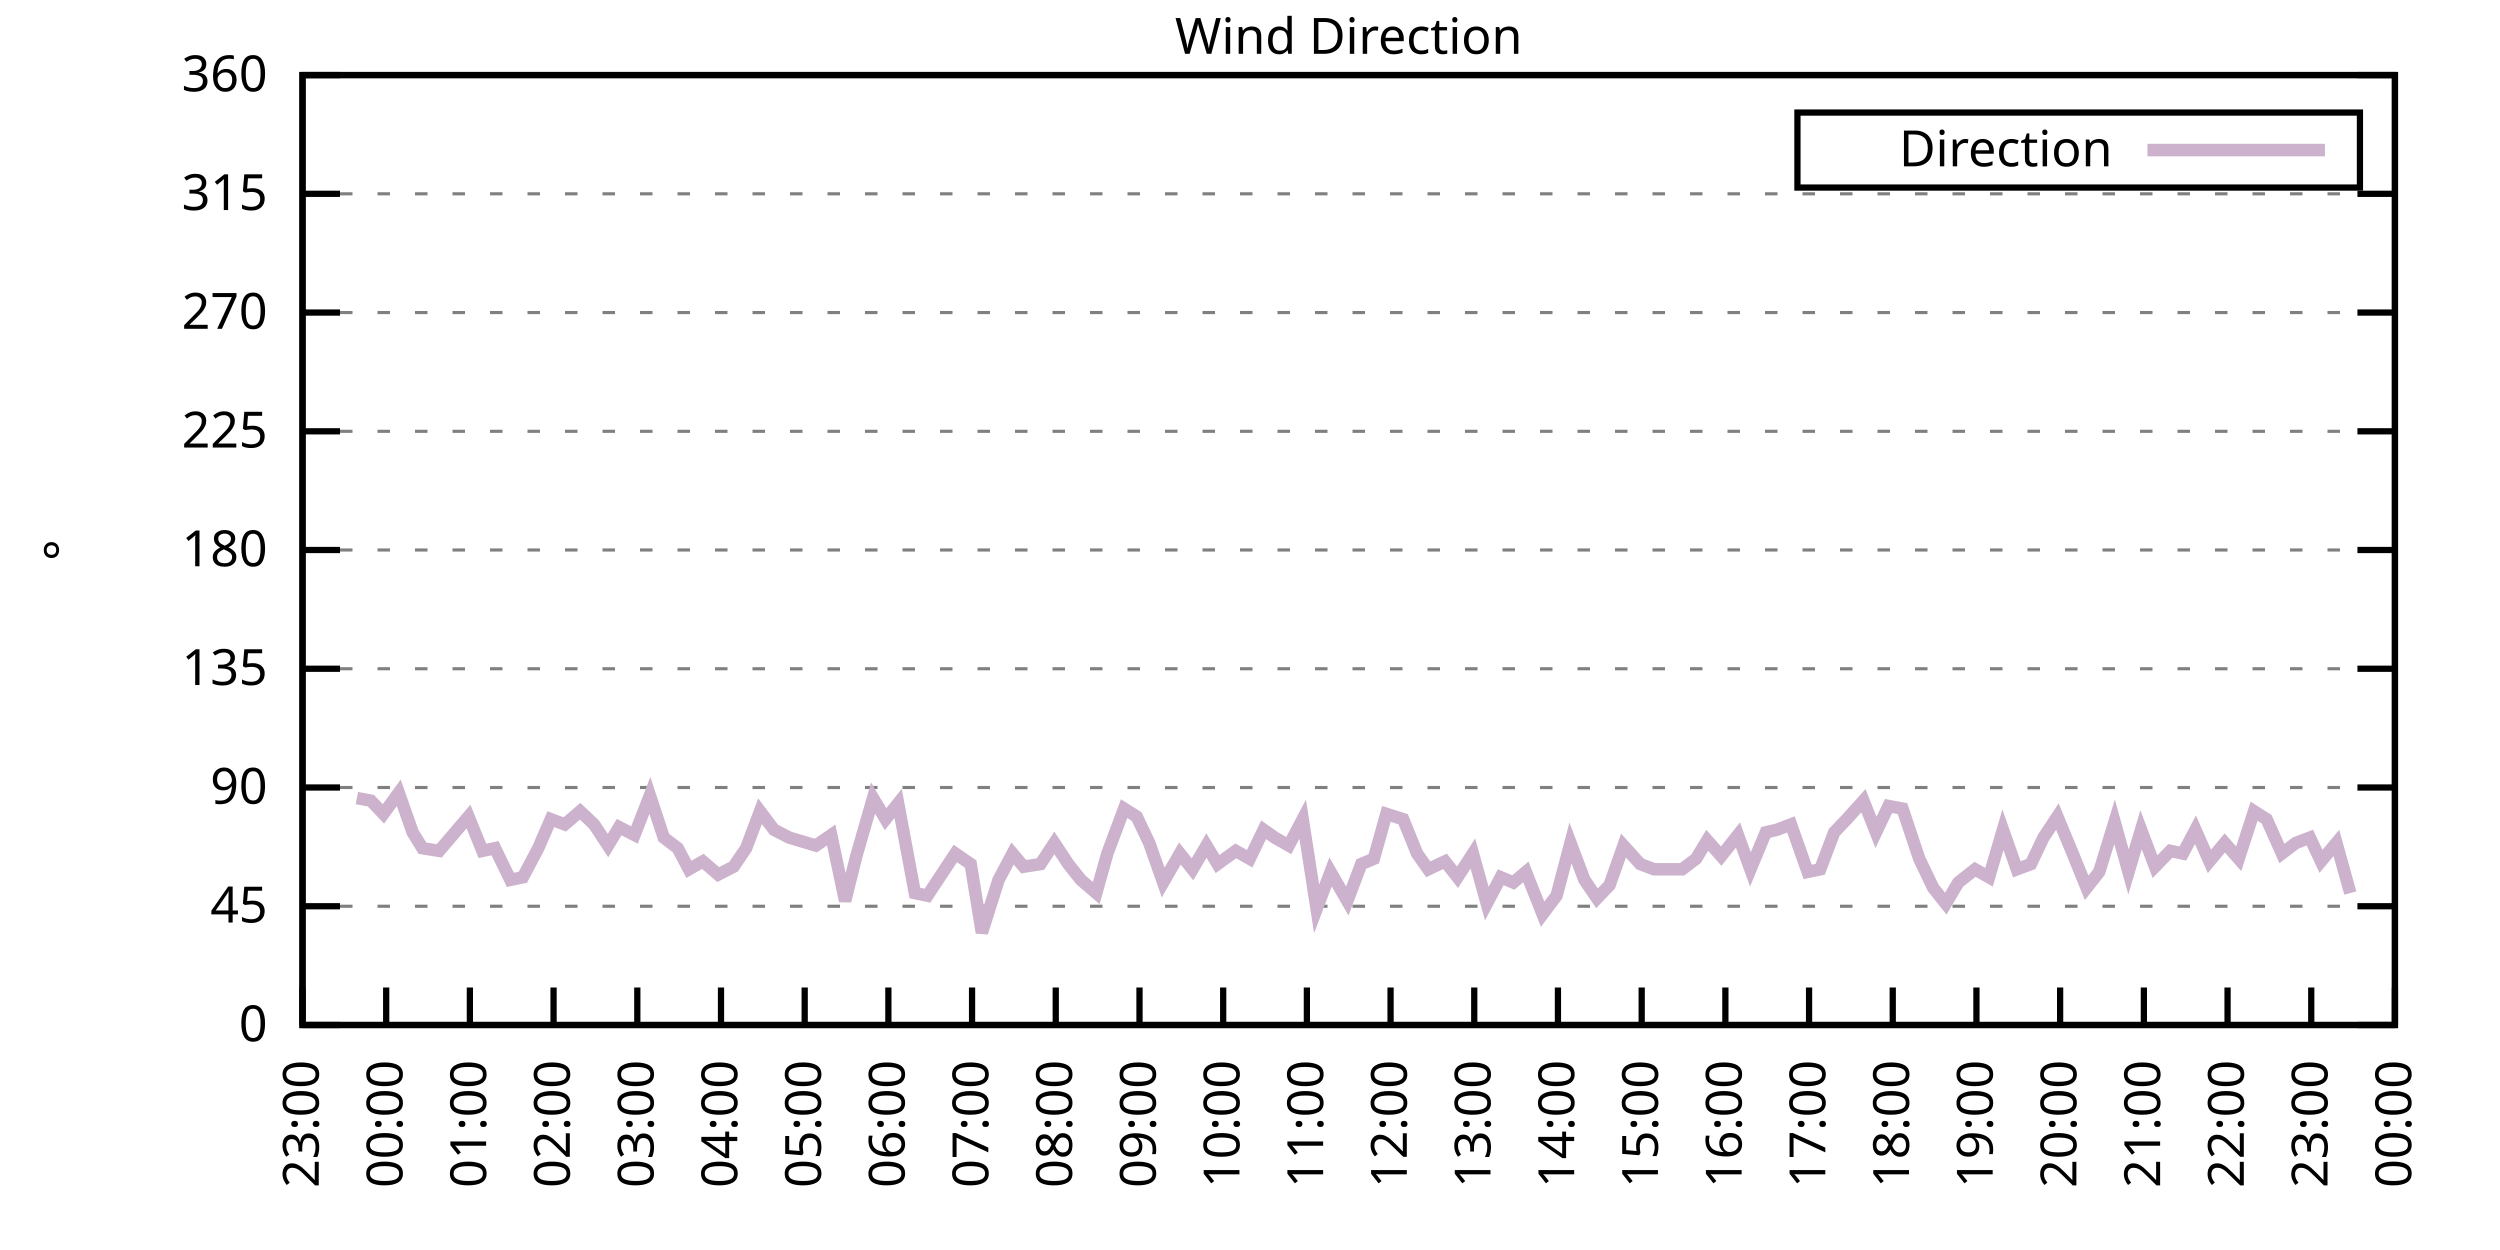
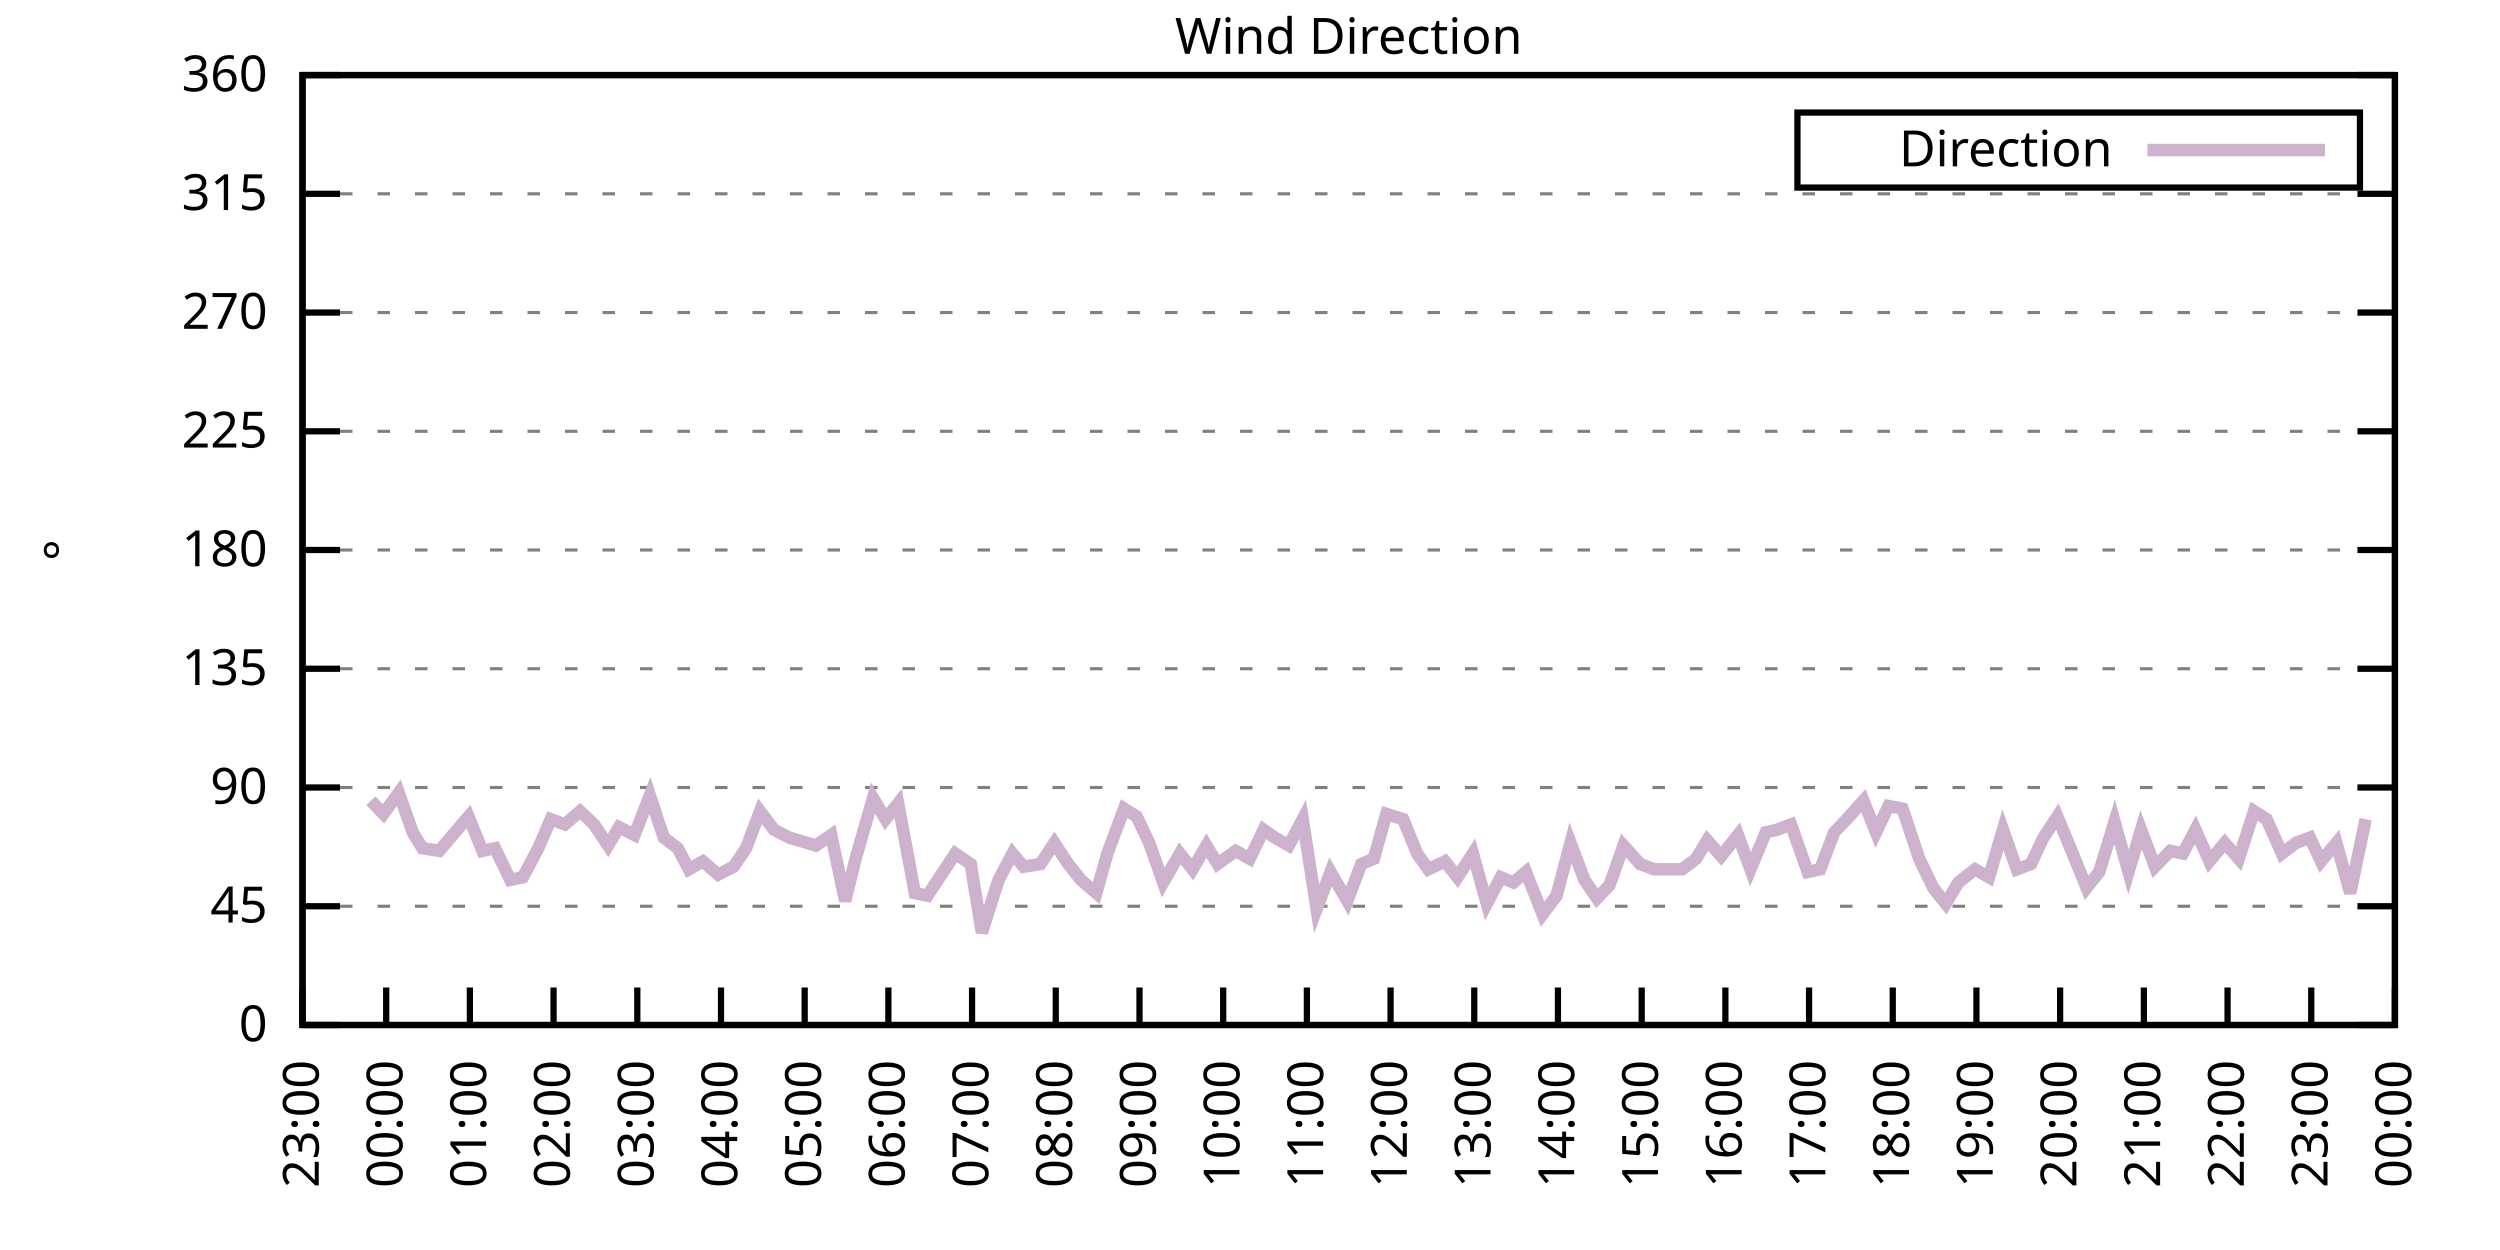
<svg xmlns="http://www.w3.org/2000/svg" xmlns:xlink="http://www.w3.org/1999/xlink" width="400" height="200" viewBox="0 0 400 200">
  <g id="gnuplot_canvas">
    <rect x="0" y="0" width="400" height="200" fill="none" />
    <defs>
      <circle id="gpDot" r="0.5" stroke-width="0.5" stroke="currentColor" />
      <path id="gpPt0" stroke-width="0.333" stroke="currentColor" d="M-1,0 h2 M0,-1 v2" />
      <path id="gpPt1" stroke-width="0.333" stroke="currentColor" d="M-1,-1 L1,1 M1,-1 L-1,1" />
      <path id="gpPt2" stroke-width="0.333" stroke="currentColor" d="M-1,0 L1,0 M0,-1 L0,1 M-1,-1 L1,1 M-1,1 L1,-1" />
      <rect id="gpPt3" stroke-width="0.333" stroke="currentColor" x="-1" y="-1" width="2" height="2" />
      <rect id="gpPt4" stroke-width="0.333" stroke="currentColor" fill="currentColor" x="-1" y="-1" width="2" height="2" />
      <circle id="gpPt5" stroke-width="0.333" stroke="currentColor" cx="0" cy="0" r="1" />
      <use xlink:href="#gpPt5" id="gpPt6" fill="currentColor" stroke="none" />
      <path id="gpPt7" stroke-width="0.333" stroke="currentColor" d="M0,-1.33 L-1.33,0.67 L1.33,0.67 z" />
      <use xlink:href="#gpPt7" id="gpPt8" fill="currentColor" stroke="none" />
      <use xlink:href="#gpPt7" id="gpPt9" stroke="currentColor" transform="rotate(180)" />
      <use xlink:href="#gpPt9" id="gpPt10" fill="currentColor" stroke="none" />
      <use xlink:href="#gpPt3" id="gpPt11" stroke="currentColor" transform="rotate(45)" />
      <use xlink:href="#gpPt11" id="gpPt12" fill="currentColor" stroke="none" />
      <path id="gpPt13" stroke-width="0.333" stroke="currentColor" d="M0,1.330 L1.265,0.411 L0.782,-1.067 L-0.782,-1.076 L-1.265,0.411 z" />
      <use xlink:href="#gpPt13" id="gpPt14" fill="currentColor" stroke="none" />
      <filter id="textbox" filterUnits="objectBoundingBox" x="0" y="0" height="1" width="1">
        <feFlood flood-color="white" flood-opacity="1" result="bgnd" />
        <feComposite in="SourceGraphic" in2="bgnd" operator="atop" />
      </filter>
      <filter id="greybox" filterUnits="objectBoundingBox" x="0" y="0" height="1" width="1">
        <feFlood flood-color="lightgrey" flood-opacity="1" result="grey" />
        <feComposite in="SourceGraphic" in2="grey" operator="atop" />
      </filter>
    </defs>
    <g fill="none" color="white" stroke="currentColor" stroke-width="1.00" stroke-linecap="butt" stroke-linejoin="miter">
</g>
    <g fill="none" color="black" stroke="currentColor" stroke-width="1.00" stroke-linecap="butt" stroke-linejoin="miter">
      <g stroke="none" shape-rendering="crispEdges">
        <polygon fill="rgb(255, 255, 255)" points="48.40,164.00 383.18,164.00 383.18,12.02 48.40,12.02 " />
      </g>
    </g>
    <g fill="none" color="black" stroke="currentColor" stroke-width="1.00" stroke-linecap="butt" stroke-linejoin="miter">
</g>
    <g fill="none" color="black" stroke="black" stroke-width="0.50" stroke-linecap="butt" stroke-linejoin="miter">
</g>
    <g fill="none" color="gray" stroke="currentColor" stroke-width="0.50" stroke-linecap="butt" stroke-linejoin="miter">
      <path stroke="gray" stroke-dasharray="2,4" class="gridline" d="M48.40,164.00 L383.19,164.00  " />
    </g>
    <g fill="none" color="gray" stroke="gray" stroke-width="1.00" stroke-linecap="butt" stroke-linejoin="miter">
</g>
    <g fill="none" color="black" stroke="currentColor" stroke-width="1.00" stroke-linecap="butt" stroke-linejoin="miter">
      <path stroke="black" d="M48.40,164.00 L54.40,164.00 M383.19,164.00 L377.19,164.00  " />
      <g transform="translate(42.80,166.60)" stroke="none" fill="black" font-family="Sans" font-size="8.00" text-anchor="end">
        <text>
          <tspan font-family="Sans"> 0</tspan>
        </text>
      </g>
    </g>
    <g fill="none" color="black" stroke="currentColor" stroke-width="1.00" stroke-linecap="butt" stroke-linejoin="miter">
</g>
    <g fill="none" color="black" stroke="black" stroke-width="0.50" stroke-linecap="butt" stroke-linejoin="miter">
</g>
    <g fill="none" color="gray" stroke="currentColor" stroke-width="0.50" stroke-linecap="butt" stroke-linejoin="miter">
      <path stroke="gray" stroke-dasharray="2,4" class="gridline" d="M48.40,145.00 L383.19,145.00  " />
    </g>
    <g fill="none" color="gray" stroke="gray" stroke-width="1.00" stroke-linecap="butt" stroke-linejoin="miter">
</g>
    <g fill="none" color="black" stroke="currentColor" stroke-width="1.00" stroke-linecap="butt" stroke-linejoin="miter">
      <path stroke="black" d="M48.40,145.00 L54.40,145.00 M383.19,145.00 L377.19,145.00  " />
      <g transform="translate(42.80,147.60)" stroke="none" fill="black" font-family="Sans" font-size="8.00" text-anchor="end">
        <text>
          <tspan font-family="Sans"> 45</tspan>
        </text>
      </g>
    </g>
    <g fill="none" color="black" stroke="currentColor" stroke-width="1.00" stroke-linecap="butt" stroke-linejoin="miter">
</g>
    <g fill="none" color="black" stroke="black" stroke-width="0.50" stroke-linecap="butt" stroke-linejoin="miter">
</g>
    <g fill="none" color="gray" stroke="currentColor" stroke-width="0.50" stroke-linecap="butt" stroke-linejoin="miter">
      <path stroke="gray" stroke-dasharray="2,4" class="gridline" d="M48.40,126.00 L383.19,126.00  " />
    </g>
    <g fill="none" color="gray" stroke="gray" stroke-width="1.00" stroke-linecap="butt" stroke-linejoin="miter">
</g>
    <g fill="none" color="black" stroke="currentColor" stroke-width="1.00" stroke-linecap="butt" stroke-linejoin="miter">
      <path stroke="black" d="M48.40,126.00 L54.40,126.00 M383.19,126.00 L377.19,126.00  " />
      <g transform="translate(42.80,128.60)" stroke="none" fill="black" font-family="Sans" font-size="8.00" text-anchor="end">
        <text>
          <tspan font-family="Sans"> 90</tspan>
        </text>
      </g>
    </g>
    <g fill="none" color="black" stroke="currentColor" stroke-width="1.00" stroke-linecap="butt" stroke-linejoin="miter">
</g>
    <g fill="none" color="black" stroke="black" stroke-width="0.50" stroke-linecap="butt" stroke-linejoin="miter">
</g>
    <g fill="none" color="gray" stroke="currentColor" stroke-width="0.50" stroke-linecap="butt" stroke-linejoin="miter">
      <path stroke="gray" stroke-dasharray="2,4" class="gridline" d="M48.40,107.00 L383.19,107.00  " />
    </g>
    <g fill="none" color="gray" stroke="gray" stroke-width="1.00" stroke-linecap="butt" stroke-linejoin="miter">
</g>
    <g fill="none" color="black" stroke="currentColor" stroke-width="1.00" stroke-linecap="butt" stroke-linejoin="miter">
      <path stroke="black" d="M48.40,107.00 L54.40,107.00 M383.19,107.00 L377.19,107.00  " />
      <g transform="translate(42.80,109.60)" stroke="none" fill="black" font-family="Sans" font-size="8.00" text-anchor="end">
        <text>
          <tspan font-family="Sans"> 135</tspan>
        </text>
      </g>
    </g>
    <g fill="none" color="black" stroke="currentColor" stroke-width="1.00" stroke-linecap="butt" stroke-linejoin="miter">
</g>
    <g fill="none" color="black" stroke="black" stroke-width="0.50" stroke-linecap="butt" stroke-linejoin="miter">
</g>
    <g fill="none" color="gray" stroke="currentColor" stroke-width="0.50" stroke-linecap="butt" stroke-linejoin="miter">
      <path stroke="gray" stroke-dasharray="2,4" class="gridline" d="M48.40,88.00 L383.19,88.00  " />
    </g>
    <g fill="none" color="gray" stroke="gray" stroke-width="1.00" stroke-linecap="butt" stroke-linejoin="miter">
</g>
    <g fill="none" color="black" stroke="currentColor" stroke-width="1.00" stroke-linecap="butt" stroke-linejoin="miter">
      <path stroke="black" d="M48.40,88.00 L54.40,88.00 M383.19,88.00 L377.19,88.00  " />
      <g transform="translate(42.80,90.60)" stroke="none" fill="black" font-family="Sans" font-size="8.00" text-anchor="end">
        <text>
          <tspan font-family="Sans"> 180</tspan>
        </text>
      </g>
    </g>
    <g fill="none" color="black" stroke="currentColor" stroke-width="1.00" stroke-linecap="butt" stroke-linejoin="miter">
</g>
    <g fill="none" color="black" stroke="black" stroke-width="0.50" stroke-linecap="butt" stroke-linejoin="miter">
</g>
    <g fill="none" color="gray" stroke="currentColor" stroke-width="0.50" stroke-linecap="butt" stroke-linejoin="miter">
      <path stroke="gray" stroke-dasharray="2,4" class="gridline" d="M48.40,69.01 L383.19,69.01  " />
    </g>
    <g fill="none" color="gray" stroke="gray" stroke-width="1.00" stroke-linecap="butt" stroke-linejoin="miter">
</g>
    <g fill="none" color="black" stroke="currentColor" stroke-width="1.00" stroke-linecap="butt" stroke-linejoin="miter">
      <path stroke="black" d="M48.40,69.01 L54.40,69.01 M383.19,69.01 L377.19,69.01  " />
      <g transform="translate(42.80,71.61)" stroke="none" fill="black" font-family="Sans" font-size="8.00" text-anchor="end">
        <text>
          <tspan font-family="Sans"> 225</tspan>
        </text>
      </g>
    </g>
    <g fill="none" color="black" stroke="currentColor" stroke-width="1.00" stroke-linecap="butt" stroke-linejoin="miter">
</g>
    <g fill="none" color="black" stroke="black" stroke-width="0.50" stroke-linecap="butt" stroke-linejoin="miter">
</g>
    <g fill="none" color="gray" stroke="currentColor" stroke-width="0.50" stroke-linecap="butt" stroke-linejoin="miter">
      <path stroke="gray" stroke-dasharray="2,4" class="gridline" d="M48.40,50.01 L383.19,50.01  " />
    </g>
    <g fill="none" color="gray" stroke="gray" stroke-width="1.00" stroke-linecap="butt" stroke-linejoin="miter">
</g>
    <g fill="none" color="black" stroke="currentColor" stroke-width="1.00" stroke-linecap="butt" stroke-linejoin="miter">
      <path stroke="black" d="M48.40,50.01 L54.40,50.01 M383.19,50.01 L377.19,50.01  " />
      <g transform="translate(42.80,52.61)" stroke="none" fill="black" font-family="Sans" font-size="8.00" text-anchor="end">
        <text>
          <tspan font-family="Sans"> 270</tspan>
        </text>
      </g>
    </g>
    <g fill="none" color="black" stroke="currentColor" stroke-width="1.00" stroke-linecap="butt" stroke-linejoin="miter">
</g>
    <g fill="none" color="black" stroke="black" stroke-width="0.50" stroke-linecap="butt" stroke-linejoin="miter">
</g>
    <g fill="none" color="gray" stroke="currentColor" stroke-width="0.50" stroke-linecap="butt" stroke-linejoin="miter">
      <path stroke="gray" stroke-dasharray="2,4" class="gridline" d="M48.40,31.01 L383.19,31.01  " />
    </g>
    <g fill="none" color="gray" stroke="gray" stroke-width="1.00" stroke-linecap="butt" stroke-linejoin="miter">
</g>
    <g fill="none" color="black" stroke="currentColor" stroke-width="1.00" stroke-linecap="butt" stroke-linejoin="miter">
      <path stroke="black" d="M48.40,31.01 L54.40,31.01 M383.19,31.01 L377.19,31.01  " />
      <g transform="translate(42.80,33.61)" stroke="none" fill="black" font-family="Sans" font-size="8.00" text-anchor="end">
        <text>
          <tspan font-family="Sans"> 315</tspan>
        </text>
      </g>
    </g>
    <g fill="none" color="black" stroke="currentColor" stroke-width="1.00" stroke-linecap="butt" stroke-linejoin="miter">
</g>
    <g fill="none" color="black" stroke="black" stroke-width="0.50" stroke-linecap="butt" stroke-linejoin="miter">
</g>
    <g fill="none" color="gray" stroke="currentColor" stroke-width="0.50" stroke-linecap="butt" stroke-linejoin="miter">
      <path stroke="gray" stroke-dasharray="2,4" class="gridline" d="M48.40,12.01 L383.19,12.01  " />
    </g>
    <g fill="none" color="gray" stroke="gray" stroke-width="1.00" stroke-linecap="butt" stroke-linejoin="miter">
</g>
    <g fill="none" color="black" stroke="currentColor" stroke-width="1.00" stroke-linecap="butt" stroke-linejoin="miter">
      <path stroke="black" d="M48.40,12.01 L54.40,12.01 M383.19,12.01 L377.19,12.01  " />
      <g transform="translate(42.80,14.61)" stroke="none" fill="black" font-family="Sans" font-size="8.00" text-anchor="end">
        <text>
          <tspan font-family="Sans"> 360</tspan>
        </text>
      </g>
    </g>
    <g fill="none" color="black" stroke="currentColor" stroke-width="1.00" stroke-linecap="butt" stroke-linejoin="miter">
      <path stroke="black" d="M48.40,164.00 L48.40,158.00  " />
      <g transform="translate(51.00,169.60) rotate(270.00)" stroke="none" fill="black" font-family="Sans" font-size="8.00" text-anchor="end">
        <text>
          <tspan font-family="Sans">23:00</tspan>
        </text>
      </g>
    </g>
    <g fill="none" color="black" stroke="currentColor" stroke-width="1.00" stroke-linecap="butt" stroke-linejoin="miter">
      <path stroke="black" d="M61.79,164.00 L61.79,158.00  " />
      <g transform="translate(64.39,169.60) rotate(270.00)" stroke="none" fill="black" font-family="Sans" font-size="8.00" text-anchor="end">
        <text>
          <tspan font-family="Sans">00:00</tspan>
        </text>
      </g>
    </g>
    <g fill="none" color="black" stroke="currentColor" stroke-width="1.00" stroke-linecap="butt" stroke-linejoin="miter">
      <path stroke="black" d="M75.18,164.00 L75.18,158.00  " />
      <g transform="translate(77.78,169.60) rotate(270.00)" stroke="none" fill="black" font-family="Sans" font-size="8.00" text-anchor="end">
        <text>
          <tspan font-family="Sans">01:00</tspan>
        </text>
      </g>
    </g>
    <g fill="none" color="black" stroke="currentColor" stroke-width="1.00" stroke-linecap="butt" stroke-linejoin="miter">
      <path stroke="black" d="M88.57,164.00 L88.57,158.00  " />
      <g transform="translate(91.17,169.60) rotate(270.00)" stroke="none" fill="black" font-family="Sans" font-size="8.00" text-anchor="end">
        <text>
          <tspan font-family="Sans">02:00</tspan>
        </text>
      </g>
    </g>
    <g fill="none" color="black" stroke="currentColor" stroke-width="1.00" stroke-linecap="butt" stroke-linejoin="miter">
      <path stroke="black" d="M101.97,164.00 L101.97,158.00  " />
      <g transform="translate(104.57,169.60) rotate(270.00)" stroke="none" fill="black" font-family="Sans" font-size="8.00" text-anchor="end">
        <text>
          <tspan font-family="Sans">03:00</tspan>
        </text>
      </g>
    </g>
    <g fill="none" color="black" stroke="currentColor" stroke-width="1.00" stroke-linecap="butt" stroke-linejoin="miter">
      <path stroke="black" d="M115.36,164.00 L115.36,158.00  " />
      <g transform="translate(117.96,169.60) rotate(270.00)" stroke="none" fill="black" font-family="Sans" font-size="8.00" text-anchor="end">
        <text>
          <tspan font-family="Sans">04:00</tspan>
        </text>
      </g>
    </g>
    <g fill="none" color="black" stroke="currentColor" stroke-width="1.00" stroke-linecap="butt" stroke-linejoin="miter">
      <path stroke="black" d="M128.75,164.00 L128.75,158.00  " />
      <g transform="translate(131.35,169.60) rotate(270.00)" stroke="none" fill="black" font-family="Sans" font-size="8.00" text-anchor="end">
        <text>
          <tspan font-family="Sans">05:00</tspan>
        </text>
      </g>
    </g>
    <g fill="none" color="black" stroke="currentColor" stroke-width="1.00" stroke-linecap="butt" stroke-linejoin="miter">
      <path stroke="black" d="M142.14,164.00 L142.14,158.00  " />
      <g transform="translate(144.74,169.60) rotate(270.00)" stroke="none" fill="black" font-family="Sans" font-size="8.00" text-anchor="end">
        <text>
          <tspan font-family="Sans">06:00</tspan>
        </text>
      </g>
    </g>
    <g fill="none" color="black" stroke="currentColor" stroke-width="1.00" stroke-linecap="butt" stroke-linejoin="miter">
      <path stroke="black" d="M155.53,164.00 L155.53,158.00  " />
      <g transform="translate(158.13,169.60) rotate(270.00)" stroke="none" fill="black" font-family="Sans" font-size="8.00" text-anchor="end">
        <text>
          <tspan font-family="Sans">07:00</tspan>
        </text>
      </g>
    </g>
    <g fill="none" color="black" stroke="currentColor" stroke-width="1.00" stroke-linecap="butt" stroke-linejoin="miter">
      <path stroke="black" d="M168.92,164.00 L168.92,158.00  " />
      <g transform="translate(171.52,169.60) rotate(270.00)" stroke="none" fill="black" font-family="Sans" font-size="8.00" text-anchor="end">
        <text>
          <tspan font-family="Sans">08:00</tspan>
        </text>
      </g>
    </g>
    <g fill="none" color="black" stroke="currentColor" stroke-width="1.00" stroke-linecap="butt" stroke-linejoin="miter">
      <path stroke="black" d="M182.32,164.00 L182.32,158.00  " />
      <g transform="translate(184.92,169.60) rotate(270.00)" stroke="none" fill="black" font-family="Sans" font-size="8.00" text-anchor="end">
        <text>
          <tspan font-family="Sans">09:00</tspan>
        </text>
      </g>
    </g>
    <g fill="none" color="black" stroke="currentColor" stroke-width="1.00" stroke-linecap="butt" stroke-linejoin="miter">
      <path stroke="black" d="M195.71,164.00 L195.71,158.00  " />
      <g transform="translate(198.31,169.60) rotate(270.00)" stroke="none" fill="black" font-family="Sans" font-size="8.00" text-anchor="end">
        <text>
          <tspan font-family="Sans">10:00</tspan>
        </text>
      </g>
    </g>
    <g fill="none" color="black" stroke="currentColor" stroke-width="1.00" stroke-linecap="butt" stroke-linejoin="miter">
      <path stroke="black" d="M209.10,164.00 L209.10,158.00  " />
      <g transform="translate(211.70,169.60) rotate(270.00)" stroke="none" fill="black" font-family="Sans" font-size="8.00" text-anchor="end">
        <text>
          <tspan font-family="Sans">11:00</tspan>
        </text>
      </g>
    </g>
    <g fill="none" color="black" stroke="currentColor" stroke-width="1.00" stroke-linecap="butt" stroke-linejoin="miter">
      <path stroke="black" d="M222.49,164.00 L222.49,158.00  " />
      <g transform="translate(225.09,169.60) rotate(270.00)" stroke="none" fill="black" font-family="Sans" font-size="8.00" text-anchor="end">
        <text>
          <tspan font-family="Sans">12:00</tspan>
        </text>
      </g>
    </g>
    <g fill="none" color="black" stroke="currentColor" stroke-width="1.00" stroke-linecap="butt" stroke-linejoin="miter">
      <path stroke="black" d="M235.88,164.00 L235.88,158.00  " />
      <g transform="translate(238.48,169.60) rotate(270.00)" stroke="none" fill="black" font-family="Sans" font-size="8.00" text-anchor="end">
        <text>
          <tspan font-family="Sans">13:00</tspan>
        </text>
      </g>
    </g>
    <g fill="none" color="black" stroke="currentColor" stroke-width="1.00" stroke-linecap="butt" stroke-linejoin="miter">
      <path stroke="black" d="M249.27,164.00 L249.27,158.00  " />
      <g transform="translate(251.87,169.60) rotate(270.00)" stroke="none" fill="black" font-family="Sans" font-size="8.00" text-anchor="end">
        <text>
          <tspan font-family="Sans">14:00</tspan>
        </text>
      </g>
    </g>
    <g fill="none" color="black" stroke="currentColor" stroke-width="1.00" stroke-linecap="butt" stroke-linejoin="miter">
      <path stroke="black" d="M262.67,164.00 L262.67,158.00  " />
      <g transform="translate(265.27,169.60) rotate(270.00)" stroke="none" fill="black" font-family="Sans" font-size="8.00" text-anchor="end">
        <text>
          <tspan font-family="Sans">15:00</tspan>
        </text>
      </g>
    </g>
    <g fill="none" color="black" stroke="currentColor" stroke-width="1.00" stroke-linecap="butt" stroke-linejoin="miter">
      <path stroke="black" d="M276.06,164.00 L276.06,158.00  " />
      <g transform="translate(278.66,169.60) rotate(270.00)" stroke="none" fill="black" font-family="Sans" font-size="8.00" text-anchor="end">
        <text>
          <tspan font-family="Sans">16:00</tspan>
        </text>
      </g>
    </g>
    <g fill="none" color="black" stroke="currentColor" stroke-width="1.00" stroke-linecap="butt" stroke-linejoin="miter">
      <path stroke="black" d="M289.45,164.00 L289.45,158.00  " />
      <g transform="translate(292.05,169.60) rotate(270.00)" stroke="none" fill="black" font-family="Sans" font-size="8.00" text-anchor="end">
        <text>
          <tspan font-family="Sans">17:00</tspan>
        </text>
      </g>
    </g>
    <g fill="none" color="black" stroke="currentColor" stroke-width="1.00" stroke-linecap="butt" stroke-linejoin="miter">
      <path stroke="black" d="M302.84,164.00 L302.84,158.00  " />
      <g transform="translate(305.44,169.60) rotate(270.00)" stroke="none" fill="black" font-family="Sans" font-size="8.00" text-anchor="end">
        <text>
          <tspan font-family="Sans">18:00</tspan>
        </text>
      </g>
    </g>
    <g fill="none" color="black" stroke="currentColor" stroke-width="1.00" stroke-linecap="butt" stroke-linejoin="miter">
      <path stroke="black" d="M316.23,164.00 L316.23,158.00  " />
      <g transform="translate(318.83,169.60) rotate(270.00)" stroke="none" fill="black" font-family="Sans" font-size="8.00" text-anchor="end">
        <text>
          <tspan font-family="Sans">19:00</tspan>
        </text>
      </g>
    </g>
    <g fill="none" color="black" stroke="currentColor" stroke-width="1.00" stroke-linecap="butt" stroke-linejoin="miter">
      <path stroke="black" d="M329.62,164.00 L329.62,158.00  " />
      <g transform="translate(332.22,169.60) rotate(270.00)" stroke="none" fill="black" font-family="Sans" font-size="8.00" text-anchor="end">
        <text>
          <tspan font-family="Sans">20:00</tspan>
        </text>
      </g>
    </g>
    <g fill="none" color="black" stroke="currentColor" stroke-width="1.00" stroke-linecap="butt" stroke-linejoin="miter">
      <path stroke="black" d="M343.02,164.00 L343.02,158.00  " />
      <g transform="translate(345.62,169.60) rotate(270.00)" stroke="none" fill="black" font-family="Sans" font-size="8.00" text-anchor="end">
        <text>
          <tspan font-family="Sans">21:00</tspan>
        </text>
      </g>
    </g>
    <g fill="none" color="black" stroke="currentColor" stroke-width="1.00" stroke-linecap="butt" stroke-linejoin="miter">
      <path stroke="black" d="M356.41,164.00 L356.41,158.00  " />
      <g transform="translate(359.01,169.60) rotate(270.00)" stroke="none" fill="black" font-family="Sans" font-size="8.00" text-anchor="end">
        <text>
          <tspan font-family="Sans">22:00</tspan>
        </text>
      </g>
    </g>
    <g fill="none" color="black" stroke="currentColor" stroke-width="1.00" stroke-linecap="butt" stroke-linejoin="miter">
      <path stroke="black" d="M369.80,164.00 L369.80,158.00  " />
      <g transform="translate(372.40,169.60) rotate(270.00)" stroke="none" fill="black" font-family="Sans" font-size="8.00" text-anchor="end">
        <text>
          <tspan font-family="Sans">23:00</tspan>
        </text>
      </g>
    </g>
    <g fill="none" color="black" stroke="currentColor" stroke-width="1.00" stroke-linecap="butt" stroke-linejoin="miter">
      <path stroke="black" d="M383.19,164.00 L383.19,158.00  " />
      <g transform="translate(385.79,169.60) rotate(270.00)" stroke="none" fill="black" font-family="Sans" font-size="8.00" text-anchor="end">
        <text>
          <tspan font-family="Sans">00:00</tspan>
        </text>
      </g>
    </g>
    <g fill="none" color="black" stroke="currentColor" stroke-width="1.00" stroke-linecap="butt" stroke-linejoin="miter">
</g>
    <g fill="none" color="black" stroke="currentColor" stroke-width="1.00" stroke-linecap="butt" stroke-linejoin="miter">
      <path stroke="black" d="M48.40,12.01 L48.40,164.00 L383.19,164.00 L383.19,12.01 L48.40,12.01 Z  " />
    </g>
    <g fill="none" color="black" stroke="currentColor" stroke-width="1.00" stroke-linecap="butt" stroke-linejoin="miter">
</g>
    <g fill="none" color="black" stroke="currentColor" stroke-width="1.00" stroke-linecap="butt" stroke-linejoin="miter">
      <path stroke="black" d="M287.59,30.01 L287.59,18.01 L377.59,18.01 L377.59,30.01 L287.59,30.01 Z  " />
    </g>
    <g id="Wind_direction_plot_1">
      <g fill="none" color="white" stroke="black" stroke-width="2.00" stroke-linecap="butt" stroke-linejoin="miter">
</g>
      <g fill="none" color="black" stroke="currentColor" stroke-width="2.00" stroke-linecap="butt" stroke-linejoin="miter">
        <g transform="translate(337.99,26.61)" stroke="none" fill="black" font-family="Sans" font-size="8.00" text-anchor="end">
          <text>
            <tspan font-family="Sans">Direction</tspan>
          </text>
        </g>
      </g>
      <g fill="none" color="black" stroke="currentColor" stroke-width="2.00" stroke-linecap="butt" stroke-linejoin="miter">
-         <path stroke="rgb(204, 178, 204)" d="M343.59,24.01 L371.99,24.01 M57.10,127.69 L59.34,128.11 L61.35,130.22 L63.80,126.85 L66.03,133.18 L67.59,135.71   L70.27,136.14 L74.96,130.65 L77.19,136.14 L79.20,135.71 L81.66,140.78 L83.66,140.36 L86.12,135.71 L88.13,131.07   L90.36,131.91 L92.82,129.80 L95.05,131.91 L97.28,135.29 L99.06,132.34 L101.52,133.60 L103.98,127.27 L106.21,134.02   L108.44,135.71 L110.22,139.09 L112.46,137.82 L114.91,139.93 L117.37,138.67 L119.38,135.71 L121.61,129.80 L123.84,132.76   L126.29,134.02 L130.54,135.29 L132.99,133.60 L135.22,144.16 L137.01,136.98 L139.69,127.69 L141.69,131.07 L143.70,128.54   L146.38,142.89 L148.39,143.31 L150.62,139.93 L152.85,136.56 L155.31,138.25 L157.10,149.22 L159.77,140.78 L162.01,136.56   L163.79,138.67 L166.47,138.25 L168.70,134.87 L170.93,138.25 L172.94,140.78 L175.40,142.89 L177.18,136.56 L179.86,129.38   L181.87,130.65 L183.88,134.87 L186.11,141.20 L188.79,136.56 L190.80,139.09 L193.03,135.29 L194.81,138.25 L197.72,136.14   L199.95,137.40 L202.18,132.76 L203.97,134.02 L206.20,135.29 L208.43,131.07 L210.66,145.42 L212.89,139.51 L215.57,144.16   L217.80,138.25 L219.81,137.40 L221.82,130.22 L224.50,131.07 L226.73,136.56 L228.52,139.09 L231.20,137.82 L233.20,140.36   L235.66,136.56 L237.89,144.58 L240.12,140.36 L242.13,141.20 L244.14,139.51 L246.82,146.27 L249.05,143.31 L251.28,134.87   L253.51,140.78 L255.52,143.73 L257.53,141.62 L259.76,135.29 L262.44,138.25 L264.67,139.09 L266.24,139.09 L269.14,139.09   L271.37,137.40 L273.16,134.45 L275.39,136.98 L278.07,133.60 L280.07,139.09 L282.53,133.18 L284.32,132.76 L286.55,131.91   L289.23,139.51 L291.23,139.09 L293.47,133.18 L295.48,131.07 L298.15,128.11 L300.16,133.18 L302.17,128.96 L304.40,129.38   L307.08,137.40 L309.31,142.05 L311.32,144.58 L313.33,141.20 L316.01,139.09 L318.24,140.36 L320.47,132.76 L322.70,139.09   L324.94,138.25 L326.95,134.02 L329.18,130.65 L331.63,136.56 L333.86,142.05 L335.87,139.51 L338.33,131.49 L340.56,139.51   L342.57,132.76 L344.80,138.67 L347.26,136.14 L349.26,136.56 L351.27,132.76 L353.51,137.82 L355.96,134.87 L358.19,137.40   L360.65,129.80 L362.66,131.07 L365.11,136.56 L367.34,134.87 L369.58,134.02 L371.36,137.82 L373.82,134.87 L376.05,142.89    " />
+         <path stroke="rgb(204, 178, 204)" d="M343.59,24.01 L371.99,24.01 M59.34,128.11 L61.35,130.22 L63.80,126.85 L66.03,133.18 L67.59,135.71 L70.27,136.14   L74.96,130.65 L77.19,136.14 L79.20,135.71 L81.66,140.78 L83.66,140.36 L86.12,135.71 L88.13,131.07 L90.36,131.91   L92.82,129.80 L95.05,131.91 L97.28,135.29 L99.06,132.34 L101.52,133.60 L103.98,127.27 L106.21,134.02 L108.44,135.71   L110.22,139.09 L112.46,137.82 L114.91,139.93 L117.37,138.67 L119.38,135.71 L121.61,129.80 L123.84,132.76 L126.29,134.02   L130.54,135.29 L132.99,133.60 L135.22,144.16 L137.01,136.98 L139.69,127.69 L141.69,131.07 L143.70,128.54 L146.38,142.89   L148.39,143.31 L150.62,139.93 L152.85,136.56 L155.31,138.25 L157.10,149.22 L159.77,140.78 L162.01,136.56 L163.79,138.67   L166.47,138.25 L168.70,134.87 L170.93,138.25 L172.94,140.78 L175.40,142.89 L177.18,136.56 L179.86,129.38 L181.87,130.65   L183.88,134.87 L186.11,141.20 L188.79,136.56 L190.80,139.09 L193.03,135.29 L194.81,138.25 L197.72,136.14 L199.95,137.40   L202.18,132.76 L203.97,134.02 L206.20,135.29 L208.43,131.07 L210.66,145.42 L212.89,139.51 L215.57,144.16 L217.80,138.25   L219.81,137.40 L221.82,130.22 L224.50,131.07 L226.73,136.56 L228.52,139.09 L231.20,137.82 L233.20,140.36 L235.66,136.56   L237.89,144.58 L240.12,140.36 L242.13,141.20 L244.14,139.51 L246.82,146.27 L249.05,143.31 L251.28,134.87 L253.51,140.78   L255.52,143.73 L257.53,141.62 L259.76,135.29 L262.44,138.25 L264.67,139.09 L266.24,139.09 L269.14,139.09 L271.37,137.40   L273.16,134.45 L275.39,136.98 L278.07,133.60 L280.07,139.09 L282.53,133.18 L284.32,132.76 L286.55,131.91 L289.23,139.51   L291.23,139.09 L293.47,133.18 L295.48,131.07 L298.15,128.11 L300.16,133.18 L302.17,128.96 L304.40,129.38 L307.08,137.40   L309.31,142.05 L311.32,144.58 L313.33,141.20 L316.01,139.09 L318.24,140.36 L320.47,132.76 L322.70,139.09 L324.94,138.25   L326.95,134.02 L329.18,130.65 L331.63,136.56 L333.86,142.05 L335.87,139.51 L338.33,131.49 L340.56,139.51 L342.57,132.76   L344.80,138.67 L347.26,136.14 L349.26,136.56 L351.27,132.76 L353.51,137.82 L355.96,134.87 L358.19,137.40 L360.65,129.80   L362.66,131.07 L365.11,136.56 L367.34,134.87 L369.58,134.02 L371.36,137.82 L373.82,134.87 L376.05,142.89 L378.50,131.07    " />
      </g>
    </g>
    <g fill="none" color="black" stroke="currentColor" stroke-width="2.00" stroke-linecap="butt" stroke-linejoin="miter">
</g>
    <g fill="none" color="black" stroke="black" stroke-width="1.00" stroke-linecap="butt" stroke-linejoin="miter">
</g>
    <g fill="none" color="black" stroke="currentColor" stroke-width="1.00" stroke-linecap="butt" stroke-linejoin="miter">
      <path stroke="black" d="M48.40,12.01 L48.40,164.00 L383.19,164.00 L383.19,12.01 L48.40,12.01 Z  " />
      <g transform="translate(12.80,88.01) rotate(270.00)" stroke="none" fill="black" font-family="Sans" font-size="8.00" text-anchor="middle">
        <text>
          <tspan font-family="Sans">°</tspan>
        </text>
      </g>
    </g>
    <g fill="none" color="black" stroke="currentColor" stroke-width="1.00" stroke-linecap="butt" stroke-linejoin="miter">
</g>
    <g fill="none" color="black" stroke="currentColor" stroke-width="1.00" stroke-linecap="butt" stroke-linejoin="miter">
      <g transform="translate(215.79,8.61)" stroke="none" fill="black" font-family="Sans" font-size="8.00" text-anchor="middle">
        <text>
          <tspan font-family="Sans">Wind Direction</tspan>
        </text>
      </g>
    </g>
    <g fill="none" color="black" stroke="currentColor" stroke-width="1.00" stroke-linecap="butt" stroke-linejoin="miter">
</g>
  </g>
</svg>
